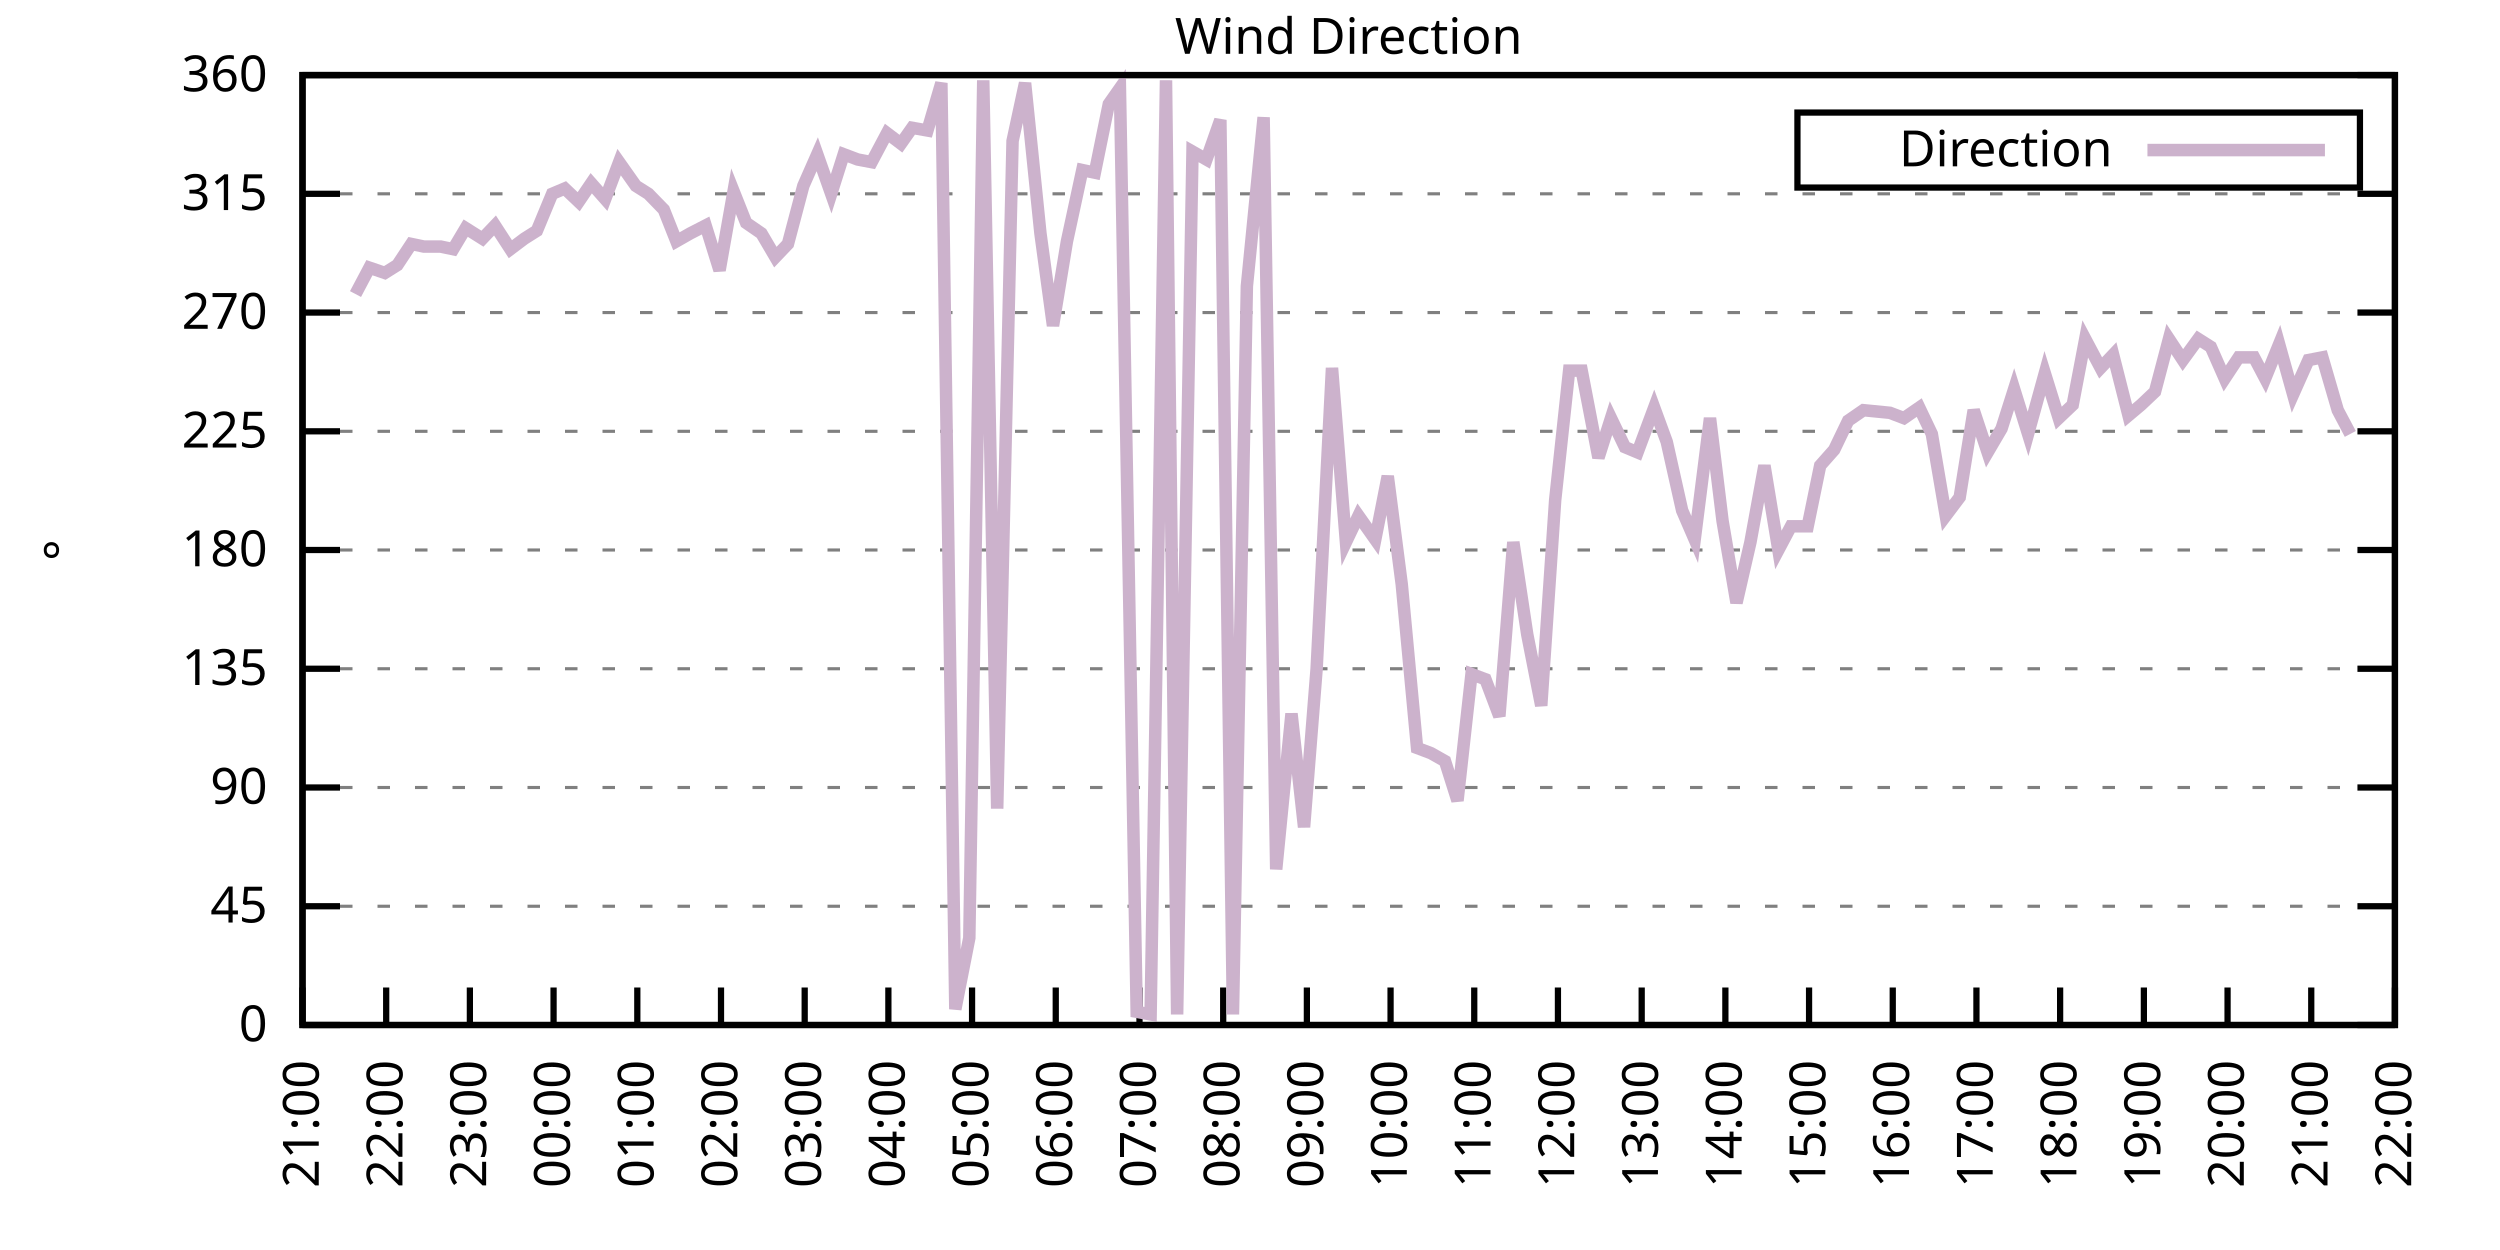
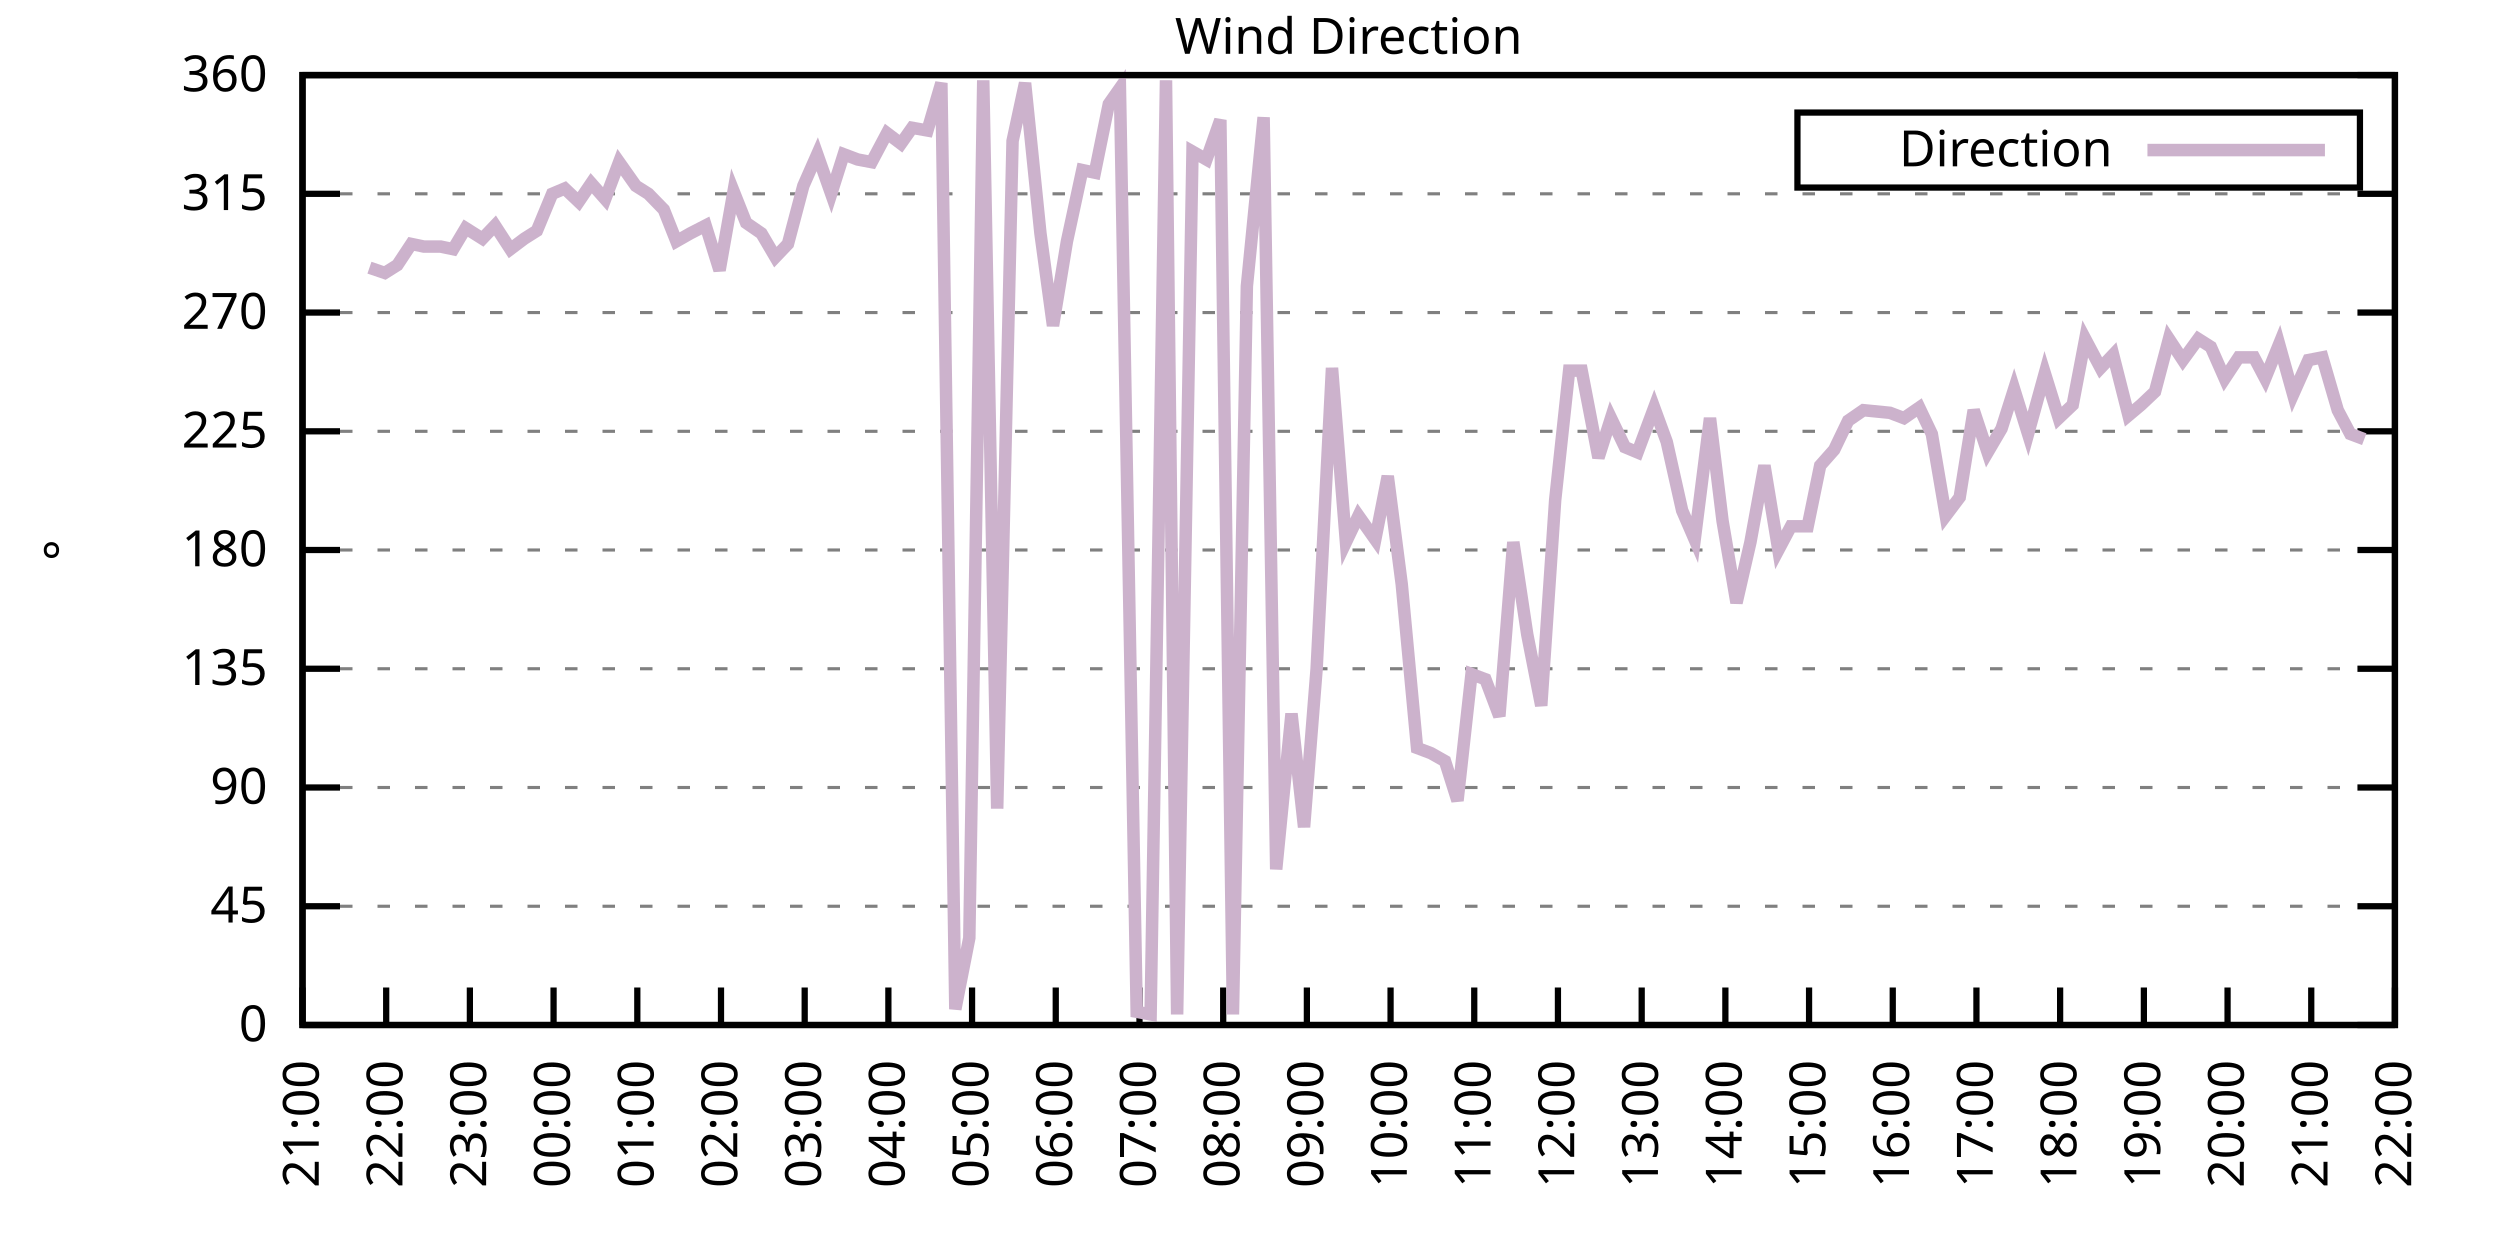
<svg xmlns="http://www.w3.org/2000/svg" xmlns:xlink="http://www.w3.org/1999/xlink" width="400" height="200" viewBox="0 0 400 200">
  <g id="gnuplot_canvas">
    <rect x="0" y="0" width="400" height="200" fill="none" />
    <defs>
      <circle id="gpDot" r="0.5" stroke-width="0.5" stroke="currentColor" />
      <path id="gpPt0" stroke-width="0.333" stroke="currentColor" d="M-1,0 h2 M0,-1 v2" />
      <path id="gpPt1" stroke-width="0.333" stroke="currentColor" d="M-1,-1 L1,1 M1,-1 L-1,1" />
      <path id="gpPt2" stroke-width="0.333" stroke="currentColor" d="M-1,0 L1,0 M0,-1 L0,1 M-1,-1 L1,1 M-1,1 L1,-1" />
      <rect id="gpPt3" stroke-width="0.333" stroke="currentColor" x="-1" y="-1" width="2" height="2" />
      <rect id="gpPt4" stroke-width="0.333" stroke="currentColor" fill="currentColor" x="-1" y="-1" width="2" height="2" />
      <circle id="gpPt5" stroke-width="0.333" stroke="currentColor" cx="0" cy="0" r="1" />
      <use xlink:href="#gpPt5" id="gpPt6" fill="currentColor" stroke="none" />
      <path id="gpPt7" stroke-width="0.333" stroke="currentColor" d="M0,-1.33 L-1.33,0.67 L1.33,0.67 z" />
      <use xlink:href="#gpPt7" id="gpPt8" fill="currentColor" stroke="none" />
      <use xlink:href="#gpPt7" id="gpPt9" stroke="currentColor" transform="rotate(180)" />
      <use xlink:href="#gpPt9" id="gpPt10" fill="currentColor" stroke="none" />
      <use xlink:href="#gpPt3" id="gpPt11" stroke="currentColor" transform="rotate(45)" />
      <use xlink:href="#gpPt11" id="gpPt12" fill="currentColor" stroke="none" />
      <path id="gpPt13" stroke-width="0.333" stroke="currentColor" d="M0,1.330 L1.265,0.411 L0.782,-1.067 L-0.782,-1.076 L-1.265,0.411 z" />
      <use xlink:href="#gpPt13" id="gpPt14" fill="currentColor" stroke="none" />
      <filter id="textbox" filterUnits="objectBoundingBox" x="0" y="0" height="1" width="1">
        <feFlood flood-color="white" flood-opacity="1" result="bgnd" />
        <feComposite in="SourceGraphic" in2="bgnd" operator="atop" />
      </filter>
      <filter id="greybox" filterUnits="objectBoundingBox" x="0" y="0" height="1" width="1">
        <feFlood flood-color="lightgrey" flood-opacity="1" result="grey" />
        <feComposite in="SourceGraphic" in2="grey" operator="atop" />
      </filter>
    </defs>
    <g fill="none" color="white" stroke="currentColor" stroke-width="1.00" stroke-linecap="butt" stroke-linejoin="miter">
</g>
    <g fill="none" color="black" stroke="currentColor" stroke-width="1.00" stroke-linecap="butt" stroke-linejoin="miter">
      <g stroke="none" shape-rendering="crispEdges">
        <polygon fill="rgb(255, 255, 255)" points="48.40,164.00 383.18,164.00 383.18,12.02 48.40,12.02 " />
      </g>
    </g>
    <g fill="none" color="black" stroke="currentColor" stroke-width="1.00" stroke-linecap="butt" stroke-linejoin="miter">
</g>
    <g fill="none" color="black" stroke="black" stroke-width="0.50" stroke-linecap="butt" stroke-linejoin="miter">
</g>
    <g fill="none" color="gray" stroke="currentColor" stroke-width="0.50" stroke-linecap="butt" stroke-linejoin="miter">
      <path stroke="gray" stroke-dasharray="2,4" class="gridline" d="M48.40,164.00 L383.19,164.00  " />
    </g>
    <g fill="none" color="gray" stroke="gray" stroke-width="1.00" stroke-linecap="butt" stroke-linejoin="miter">
</g>
    <g fill="none" color="black" stroke="currentColor" stroke-width="1.00" stroke-linecap="butt" stroke-linejoin="miter">
      <path stroke="black" d="M48.40,164.00 L54.40,164.00 M383.19,164.00 L377.19,164.00  " />
      <g transform="translate(42.80,166.60)" stroke="none" fill="black" font-family="Sans" font-size="8.00" text-anchor="end">
        <text>
          <tspan font-family="Sans"> 0</tspan>
        </text>
      </g>
    </g>
    <g fill="none" color="black" stroke="currentColor" stroke-width="1.00" stroke-linecap="butt" stroke-linejoin="miter">
</g>
    <g fill="none" color="black" stroke="black" stroke-width="0.50" stroke-linecap="butt" stroke-linejoin="miter">
</g>
    <g fill="none" color="gray" stroke="currentColor" stroke-width="0.50" stroke-linecap="butt" stroke-linejoin="miter">
      <path stroke="gray" stroke-dasharray="2,4" class="gridline" d="M48.40,145.00 L383.19,145.00  " />
    </g>
    <g fill="none" color="gray" stroke="gray" stroke-width="1.00" stroke-linecap="butt" stroke-linejoin="miter">
</g>
    <g fill="none" color="black" stroke="currentColor" stroke-width="1.00" stroke-linecap="butt" stroke-linejoin="miter">
      <path stroke="black" d="M48.40,145.00 L54.40,145.00 M383.19,145.00 L377.19,145.00  " />
      <g transform="translate(42.80,147.60)" stroke="none" fill="black" font-family="Sans" font-size="8.00" text-anchor="end">
        <text>
          <tspan font-family="Sans"> 45</tspan>
        </text>
      </g>
    </g>
    <g fill="none" color="black" stroke="currentColor" stroke-width="1.00" stroke-linecap="butt" stroke-linejoin="miter">
</g>
    <g fill="none" color="black" stroke="black" stroke-width="0.50" stroke-linecap="butt" stroke-linejoin="miter">
</g>
    <g fill="none" color="gray" stroke="currentColor" stroke-width="0.50" stroke-linecap="butt" stroke-linejoin="miter">
      <path stroke="gray" stroke-dasharray="2,4" class="gridline" d="M48.40,126.00 L383.19,126.00  " />
    </g>
    <g fill="none" color="gray" stroke="gray" stroke-width="1.00" stroke-linecap="butt" stroke-linejoin="miter">
</g>
    <g fill="none" color="black" stroke="currentColor" stroke-width="1.00" stroke-linecap="butt" stroke-linejoin="miter">
      <path stroke="black" d="M48.40,126.00 L54.40,126.00 M383.19,126.00 L377.19,126.00  " />
      <g transform="translate(42.80,128.60)" stroke="none" fill="black" font-family="Sans" font-size="8.00" text-anchor="end">
        <text>
          <tspan font-family="Sans"> 90</tspan>
        </text>
      </g>
    </g>
    <g fill="none" color="black" stroke="currentColor" stroke-width="1.00" stroke-linecap="butt" stroke-linejoin="miter">
</g>
    <g fill="none" color="black" stroke="black" stroke-width="0.50" stroke-linecap="butt" stroke-linejoin="miter">
</g>
    <g fill="none" color="gray" stroke="currentColor" stroke-width="0.50" stroke-linecap="butt" stroke-linejoin="miter">
      <path stroke="gray" stroke-dasharray="2,4" class="gridline" d="M48.40,107.00 L383.19,107.00  " />
    </g>
    <g fill="none" color="gray" stroke="gray" stroke-width="1.00" stroke-linecap="butt" stroke-linejoin="miter">
</g>
    <g fill="none" color="black" stroke="currentColor" stroke-width="1.00" stroke-linecap="butt" stroke-linejoin="miter">
      <path stroke="black" d="M48.40,107.00 L54.40,107.00 M383.19,107.00 L377.19,107.00  " />
      <g transform="translate(42.80,109.60)" stroke="none" fill="black" font-family="Sans" font-size="8.00" text-anchor="end">
        <text>
          <tspan font-family="Sans"> 135</tspan>
        </text>
      </g>
    </g>
    <g fill="none" color="black" stroke="currentColor" stroke-width="1.00" stroke-linecap="butt" stroke-linejoin="miter">
</g>
    <g fill="none" color="black" stroke="black" stroke-width="0.50" stroke-linecap="butt" stroke-linejoin="miter">
</g>
    <g fill="none" color="gray" stroke="currentColor" stroke-width="0.50" stroke-linecap="butt" stroke-linejoin="miter">
      <path stroke="gray" stroke-dasharray="2,4" class="gridline" d="M48.40,88.00 L383.19,88.00  " />
    </g>
    <g fill="none" color="gray" stroke="gray" stroke-width="1.00" stroke-linecap="butt" stroke-linejoin="miter">
</g>
    <g fill="none" color="black" stroke="currentColor" stroke-width="1.00" stroke-linecap="butt" stroke-linejoin="miter">
      <path stroke="black" d="M48.40,88.00 L54.40,88.00 M383.19,88.00 L377.19,88.00  " />
      <g transform="translate(42.80,90.60)" stroke="none" fill="black" font-family="Sans" font-size="8.00" text-anchor="end">
        <text>
          <tspan font-family="Sans"> 180</tspan>
        </text>
      </g>
    </g>
    <g fill="none" color="black" stroke="currentColor" stroke-width="1.00" stroke-linecap="butt" stroke-linejoin="miter">
</g>
    <g fill="none" color="black" stroke="black" stroke-width="0.50" stroke-linecap="butt" stroke-linejoin="miter">
</g>
    <g fill="none" color="gray" stroke="currentColor" stroke-width="0.50" stroke-linecap="butt" stroke-linejoin="miter">
      <path stroke="gray" stroke-dasharray="2,4" class="gridline" d="M48.40,69.01 L383.19,69.01  " />
    </g>
    <g fill="none" color="gray" stroke="gray" stroke-width="1.00" stroke-linecap="butt" stroke-linejoin="miter">
</g>
    <g fill="none" color="black" stroke="currentColor" stroke-width="1.00" stroke-linecap="butt" stroke-linejoin="miter">
      <path stroke="black" d="M48.40,69.01 L54.40,69.01 M383.19,69.01 L377.19,69.01  " />
      <g transform="translate(42.80,71.61)" stroke="none" fill="black" font-family="Sans" font-size="8.00" text-anchor="end">
        <text>
          <tspan font-family="Sans"> 225</tspan>
        </text>
      </g>
    </g>
    <g fill="none" color="black" stroke="currentColor" stroke-width="1.00" stroke-linecap="butt" stroke-linejoin="miter">
</g>
    <g fill="none" color="black" stroke="black" stroke-width="0.50" stroke-linecap="butt" stroke-linejoin="miter">
</g>
    <g fill="none" color="gray" stroke="currentColor" stroke-width="0.50" stroke-linecap="butt" stroke-linejoin="miter">
      <path stroke="gray" stroke-dasharray="2,4" class="gridline" d="M48.40,50.01 L383.19,50.01  " />
    </g>
    <g fill="none" color="gray" stroke="gray" stroke-width="1.00" stroke-linecap="butt" stroke-linejoin="miter">
</g>
    <g fill="none" color="black" stroke="currentColor" stroke-width="1.00" stroke-linecap="butt" stroke-linejoin="miter">
      <path stroke="black" d="M48.40,50.01 L54.40,50.01 M383.19,50.01 L377.19,50.01  " />
      <g transform="translate(42.80,52.61)" stroke="none" fill="black" font-family="Sans" font-size="8.00" text-anchor="end">
        <text>
          <tspan font-family="Sans"> 270</tspan>
        </text>
      </g>
    </g>
    <g fill="none" color="black" stroke="currentColor" stroke-width="1.00" stroke-linecap="butt" stroke-linejoin="miter">
</g>
    <g fill="none" color="black" stroke="black" stroke-width="0.50" stroke-linecap="butt" stroke-linejoin="miter">
</g>
    <g fill="none" color="gray" stroke="currentColor" stroke-width="0.50" stroke-linecap="butt" stroke-linejoin="miter">
      <path stroke="gray" stroke-dasharray="2,4" class="gridline" d="M48.40,31.01 L383.19,31.01  " />
    </g>
    <g fill="none" color="gray" stroke="gray" stroke-width="1.00" stroke-linecap="butt" stroke-linejoin="miter">
</g>
    <g fill="none" color="black" stroke="currentColor" stroke-width="1.00" stroke-linecap="butt" stroke-linejoin="miter">
      <path stroke="black" d="M48.40,31.01 L54.40,31.01 M383.19,31.01 L377.19,31.01  " />
      <g transform="translate(42.80,33.61)" stroke="none" fill="black" font-family="Sans" font-size="8.00" text-anchor="end">
        <text>
          <tspan font-family="Sans"> 315</tspan>
        </text>
      </g>
    </g>
    <g fill="none" color="black" stroke="currentColor" stroke-width="1.00" stroke-linecap="butt" stroke-linejoin="miter">
</g>
    <g fill="none" color="black" stroke="black" stroke-width="0.50" stroke-linecap="butt" stroke-linejoin="miter">
</g>
    <g fill="none" color="gray" stroke="currentColor" stroke-width="0.50" stroke-linecap="butt" stroke-linejoin="miter">
      <path stroke="gray" stroke-dasharray="2,4" class="gridline" d="M48.40,12.01 L383.19,12.01  " />
    </g>
    <g fill="none" color="gray" stroke="gray" stroke-width="1.00" stroke-linecap="butt" stroke-linejoin="miter">
</g>
    <g fill="none" color="black" stroke="currentColor" stroke-width="1.00" stroke-linecap="butt" stroke-linejoin="miter">
      <path stroke="black" d="M48.40,12.01 L54.40,12.01 M383.19,12.01 L377.19,12.01  " />
      <g transform="translate(42.80,14.61)" stroke="none" fill="black" font-family="Sans" font-size="8.00" text-anchor="end">
        <text>
          <tspan font-family="Sans"> 360</tspan>
        </text>
      </g>
    </g>
    <g fill="none" color="black" stroke="currentColor" stroke-width="1.00" stroke-linecap="butt" stroke-linejoin="miter">
      <path stroke="black" d="M48.40,164.00 L48.40,158.00  " />
      <g transform="translate(51.00,169.60) rotate(270.00)" stroke="none" fill="black" font-family="Sans" font-size="8.00" text-anchor="end">
        <text>
          <tspan font-family="Sans">21:00</tspan>
        </text>
      </g>
    </g>
    <g fill="none" color="black" stroke="currentColor" stroke-width="1.00" stroke-linecap="butt" stroke-linejoin="miter">
      <path stroke="black" d="M61.79,164.00 L61.79,158.00  " />
      <g transform="translate(64.39,169.60) rotate(270.00)" stroke="none" fill="black" font-family="Sans" font-size="8.00" text-anchor="end">
        <text>
          <tspan font-family="Sans">22:00</tspan>
        </text>
      </g>
    </g>
    <g fill="none" color="black" stroke="currentColor" stroke-width="1.00" stroke-linecap="butt" stroke-linejoin="miter">
      <path stroke="black" d="M75.18,164.00 L75.18,158.00  " />
      <g transform="translate(77.78,169.60) rotate(270.00)" stroke="none" fill="black" font-family="Sans" font-size="8.00" text-anchor="end">
        <text>
          <tspan font-family="Sans">23:00</tspan>
        </text>
      </g>
    </g>
    <g fill="none" color="black" stroke="currentColor" stroke-width="1.00" stroke-linecap="butt" stroke-linejoin="miter">
      <path stroke="black" d="M88.57,164.00 L88.57,158.00  " />
      <g transform="translate(91.17,169.60) rotate(270.00)" stroke="none" fill="black" font-family="Sans" font-size="8.00" text-anchor="end">
        <text>
          <tspan font-family="Sans">00:00</tspan>
        </text>
      </g>
    </g>
    <g fill="none" color="black" stroke="currentColor" stroke-width="1.00" stroke-linecap="butt" stroke-linejoin="miter">
      <path stroke="black" d="M101.97,164.00 L101.97,158.00  " />
      <g transform="translate(104.57,169.60) rotate(270.00)" stroke="none" fill="black" font-family="Sans" font-size="8.00" text-anchor="end">
        <text>
          <tspan font-family="Sans">01:00</tspan>
        </text>
      </g>
    </g>
    <g fill="none" color="black" stroke="currentColor" stroke-width="1.00" stroke-linecap="butt" stroke-linejoin="miter">
      <path stroke="black" d="M115.36,164.00 L115.36,158.00  " />
      <g transform="translate(117.96,169.60) rotate(270.00)" stroke="none" fill="black" font-family="Sans" font-size="8.00" text-anchor="end">
        <text>
          <tspan font-family="Sans">02:00</tspan>
        </text>
      </g>
    </g>
    <g fill="none" color="black" stroke="currentColor" stroke-width="1.00" stroke-linecap="butt" stroke-linejoin="miter">
      <path stroke="black" d="M128.75,164.00 L128.75,158.00  " />
      <g transform="translate(131.35,169.60) rotate(270.00)" stroke="none" fill="black" font-family="Sans" font-size="8.00" text-anchor="end">
        <text>
          <tspan font-family="Sans">03:00</tspan>
        </text>
      </g>
    </g>
    <g fill="none" color="black" stroke="currentColor" stroke-width="1.00" stroke-linecap="butt" stroke-linejoin="miter">
      <path stroke="black" d="M142.14,164.00 L142.14,158.00  " />
      <g transform="translate(144.74,169.60) rotate(270.00)" stroke="none" fill="black" font-family="Sans" font-size="8.00" text-anchor="end">
        <text>
          <tspan font-family="Sans">04:00</tspan>
        </text>
      </g>
    </g>
    <g fill="none" color="black" stroke="currentColor" stroke-width="1.00" stroke-linecap="butt" stroke-linejoin="miter">
      <path stroke="black" d="M155.53,164.00 L155.53,158.00  " />
      <g transform="translate(158.13,169.60) rotate(270.00)" stroke="none" fill="black" font-family="Sans" font-size="8.00" text-anchor="end">
        <text>
          <tspan font-family="Sans">05:00</tspan>
        </text>
      </g>
    </g>
    <g fill="none" color="black" stroke="currentColor" stroke-width="1.00" stroke-linecap="butt" stroke-linejoin="miter">
      <path stroke="black" d="M168.92,164.00 L168.92,158.00  " />
      <g transform="translate(171.52,169.60) rotate(270.00)" stroke="none" fill="black" font-family="Sans" font-size="8.00" text-anchor="end">
        <text>
          <tspan font-family="Sans">06:00</tspan>
        </text>
      </g>
    </g>
    <g fill="none" color="black" stroke="currentColor" stroke-width="1.00" stroke-linecap="butt" stroke-linejoin="miter">
      <path stroke="black" d="M182.32,164.00 L182.32,158.00  " />
      <g transform="translate(184.92,169.60) rotate(270.00)" stroke="none" fill="black" font-family="Sans" font-size="8.00" text-anchor="end">
        <text>
          <tspan font-family="Sans">07:00</tspan>
        </text>
      </g>
    </g>
    <g fill="none" color="black" stroke="currentColor" stroke-width="1.00" stroke-linecap="butt" stroke-linejoin="miter">
      <path stroke="black" d="M195.71,164.00 L195.71,158.00  " />
      <g transform="translate(198.31,169.60) rotate(270.00)" stroke="none" fill="black" font-family="Sans" font-size="8.00" text-anchor="end">
        <text>
          <tspan font-family="Sans">08:00</tspan>
        </text>
      </g>
    </g>
    <g fill="none" color="black" stroke="currentColor" stroke-width="1.00" stroke-linecap="butt" stroke-linejoin="miter">
      <path stroke="black" d="M209.10,164.00 L209.10,158.00  " />
      <g transform="translate(211.70,169.60) rotate(270.00)" stroke="none" fill="black" font-family="Sans" font-size="8.00" text-anchor="end">
        <text>
          <tspan font-family="Sans">09:00</tspan>
        </text>
      </g>
    </g>
    <g fill="none" color="black" stroke="currentColor" stroke-width="1.00" stroke-linecap="butt" stroke-linejoin="miter">
      <path stroke="black" d="M222.49,164.00 L222.49,158.00  " />
      <g transform="translate(225.09,169.60) rotate(270.00)" stroke="none" fill="black" font-family="Sans" font-size="8.00" text-anchor="end">
        <text>
          <tspan font-family="Sans">10:00</tspan>
        </text>
      </g>
    </g>
    <g fill="none" color="black" stroke="currentColor" stroke-width="1.00" stroke-linecap="butt" stroke-linejoin="miter">
      <path stroke="black" d="M235.88,164.00 L235.88,158.00  " />
      <g transform="translate(238.48,169.60) rotate(270.00)" stroke="none" fill="black" font-family="Sans" font-size="8.00" text-anchor="end">
        <text>
          <tspan font-family="Sans">11:00</tspan>
        </text>
      </g>
    </g>
    <g fill="none" color="black" stroke="currentColor" stroke-width="1.00" stroke-linecap="butt" stroke-linejoin="miter">
      <path stroke="black" d="M249.27,164.00 L249.27,158.00  " />
      <g transform="translate(251.87,169.60) rotate(270.00)" stroke="none" fill="black" font-family="Sans" font-size="8.00" text-anchor="end">
        <text>
          <tspan font-family="Sans">12:00</tspan>
        </text>
      </g>
    </g>
    <g fill="none" color="black" stroke="currentColor" stroke-width="1.00" stroke-linecap="butt" stroke-linejoin="miter">
      <path stroke="black" d="M262.67,164.00 L262.67,158.00  " />
      <g transform="translate(265.27,169.60) rotate(270.00)" stroke="none" fill="black" font-family="Sans" font-size="8.00" text-anchor="end">
        <text>
          <tspan font-family="Sans">13:00</tspan>
        </text>
      </g>
    </g>
    <g fill="none" color="black" stroke="currentColor" stroke-width="1.00" stroke-linecap="butt" stroke-linejoin="miter">
      <path stroke="black" d="M276.06,164.00 L276.06,158.00  " />
      <g transform="translate(278.66,169.60) rotate(270.00)" stroke="none" fill="black" font-family="Sans" font-size="8.00" text-anchor="end">
        <text>
          <tspan font-family="Sans">14:00</tspan>
        </text>
      </g>
    </g>
    <g fill="none" color="black" stroke="currentColor" stroke-width="1.00" stroke-linecap="butt" stroke-linejoin="miter">
      <path stroke="black" d="M289.45,164.00 L289.45,158.00  " />
      <g transform="translate(292.05,169.60) rotate(270.00)" stroke="none" fill="black" font-family="Sans" font-size="8.00" text-anchor="end">
        <text>
          <tspan font-family="Sans">15:00</tspan>
        </text>
      </g>
    </g>
    <g fill="none" color="black" stroke="currentColor" stroke-width="1.00" stroke-linecap="butt" stroke-linejoin="miter">
      <path stroke="black" d="M302.84,164.00 L302.84,158.00  " />
      <g transform="translate(305.44,169.60) rotate(270.00)" stroke="none" fill="black" font-family="Sans" font-size="8.00" text-anchor="end">
        <text>
          <tspan font-family="Sans">16:00</tspan>
        </text>
      </g>
    </g>
    <g fill="none" color="black" stroke="currentColor" stroke-width="1.00" stroke-linecap="butt" stroke-linejoin="miter">
      <path stroke="black" d="M316.23,164.00 L316.23,158.00  " />
      <g transform="translate(318.83,169.60) rotate(270.00)" stroke="none" fill="black" font-family="Sans" font-size="8.00" text-anchor="end">
        <text>
          <tspan font-family="Sans">17:00</tspan>
        </text>
      </g>
    </g>
    <g fill="none" color="black" stroke="currentColor" stroke-width="1.00" stroke-linecap="butt" stroke-linejoin="miter">
      <path stroke="black" d="M329.62,164.00 L329.62,158.00  " />
      <g transform="translate(332.22,169.60) rotate(270.00)" stroke="none" fill="black" font-family="Sans" font-size="8.00" text-anchor="end">
        <text>
          <tspan font-family="Sans">18:00</tspan>
        </text>
      </g>
    </g>
    <g fill="none" color="black" stroke="currentColor" stroke-width="1.00" stroke-linecap="butt" stroke-linejoin="miter">
      <path stroke="black" d="M343.02,164.00 L343.02,158.00  " />
      <g transform="translate(345.62,169.60) rotate(270.00)" stroke="none" fill="black" font-family="Sans" font-size="8.00" text-anchor="end">
        <text>
          <tspan font-family="Sans">19:00</tspan>
        </text>
      </g>
    </g>
    <g fill="none" color="black" stroke="currentColor" stroke-width="1.00" stroke-linecap="butt" stroke-linejoin="miter">
      <path stroke="black" d="M356.41,164.00 L356.41,158.00  " />
      <g transform="translate(359.01,169.60) rotate(270.00)" stroke="none" fill="black" font-family="Sans" font-size="8.00" text-anchor="end">
        <text>
          <tspan font-family="Sans">20:00</tspan>
        </text>
      </g>
    </g>
    <g fill="none" color="black" stroke="currentColor" stroke-width="1.00" stroke-linecap="butt" stroke-linejoin="miter">
      <path stroke="black" d="M369.80,164.00 L369.80,158.00  " />
      <g transform="translate(372.40,169.60) rotate(270.00)" stroke="none" fill="black" font-family="Sans" font-size="8.00" text-anchor="end">
        <text>
          <tspan font-family="Sans">21:00</tspan>
        </text>
      </g>
    </g>
    <g fill="none" color="black" stroke="currentColor" stroke-width="1.00" stroke-linecap="butt" stroke-linejoin="miter">
      <path stroke="black" d="M383.19,164.00 L383.19,158.00  " />
      <g transform="translate(385.79,169.60) rotate(270.00)" stroke="none" fill="black" font-family="Sans" font-size="8.00" text-anchor="end">
        <text>
          <tspan font-family="Sans">22:00</tspan>
        </text>
      </g>
    </g>
    <g fill="none" color="black" stroke="currentColor" stroke-width="1.00" stroke-linecap="butt" stroke-linejoin="miter">
</g>
    <g fill="none" color="black" stroke="currentColor" stroke-width="1.00" stroke-linecap="butt" stroke-linejoin="miter">
      <path stroke="black" d="M48.40,12.01 L48.40,164.00 L383.19,164.00 L383.19,12.01 L48.40,12.01 Z  " />
    </g>
    <g fill="none" color="black" stroke="currentColor" stroke-width="1.00" stroke-linecap="butt" stroke-linejoin="miter">
</g>
    <g fill="none" color="black" stroke="currentColor" stroke-width="1.00" stroke-linecap="butt" stroke-linejoin="miter">
      <path stroke="black" d="M287.59,30.01 L287.59,18.01 L377.59,18.01 L377.59,30.01 L287.59,30.01 Z  " />
    </g>
    <g id="Wind_direction_plot_1">
      <g fill="none" color="white" stroke="black" stroke-width="2.00" stroke-linecap="butt" stroke-linejoin="miter">
</g>
      <g fill="none" color="black" stroke="currentColor" stroke-width="2.00" stroke-linecap="butt" stroke-linejoin="miter">
        <g transform="translate(337.99,26.61)" stroke="none" fill="black" font-family="Sans" font-size="8.00" text-anchor="end">
          <text>
            <tspan font-family="Sans">Direction</tspan>
          </text>
        </g>
      </g>
      <g fill="none" color="black" stroke="currentColor" stroke-width="2.00" stroke-linecap="butt" stroke-linejoin="miter">
-         <path stroke="rgb(204, 178, 204)" d="M343.59,24.01 L371.99,24.01 M56.88,47.05 L59.11,42.83 L61.57,43.67 L63.58,42.41 L65.81,39.03 L67.82,39.45   L70.50,39.45 L72.50,39.87 L74.51,36.50 L77.19,38.19 L79.20,36.08 L81.66,39.87 L83.89,38.19 L85.90,36.92   L88.35,31.01 L90.36,30.16 L92.59,32.28 L94.60,29.32 L96.83,31.85 L99.06,25.94 L101.74,29.74 L103.75,31.01   L106.21,33.54 L108.22,38.61 L110.45,37.34 L112.90,36.08 L115.13,43.25 L117.37,30.59 L119.38,35.65 L121.83,37.34   L124.06,41.14 L126.07,39.03 L128.53,29.74 L130.76,24.68 L132.99,31.01 L135.00,24.68 L137.23,25.52 L139.46,25.94   L141.92,21.30 L144.15,22.99 L145.94,20.45 L148.39,20.88 L150.62,13.28 L152.85,161.47 L155.09,150.07 L157.32,12.85   L159.55,129.38 L162.01,22.56 L164.01,13.28 L166.47,37.34 L168.48,52.12 L170.71,38.61 L173.17,27.21 L175.17,27.63   L177.41,16.65 L179.19,14.12 L181.87,161.89 L184.10,162.31 L186.56,12.85 L188.34,162.31 L190.80,24.25 L193.03,25.52   L195.26,19.19 L197.27,162.31 L199.50,45.79 L202.18,18.77 L204.19,139.09 L206.64,114.18 L208.65,132.34 L210.66,107.00   L213.12,58.87 L215.35,86.74 L217.36,82.52 L220.04,86.32 L222.04,76.18 L224.28,93.49 L226.73,119.67 L228.96,120.51   L231.20,121.78 L233.20,128.11 L235.44,107.85 L237.67,108.69 L239.90,114.60 L242.13,86.74 L244.36,101.52 L246.60,112.91   L248.83,79.98 L251.06,59.30 L253.07,59.30 L255.75,73.23 L257.76,66.90 L259.99,71.54 L262.00,72.38 L264.67,65.21   L266.68,70.70 L269.14,81.67 L271.15,86.32 L273.60,66.90 L275.61,83.36 L277.84,96.45 L280.07,86.74 L282.31,74.49   L284.54,88.00 L286.55,84.21 L289.23,84.21 L291.23,74.49 L293.47,71.96 L295.70,67.32 L298.15,65.63 L302.39,66.05   L304.63,66.90 L307.08,65.21 L309.09,69.43 L311.32,82.52 L313.55,79.56 L315.79,65.63 L318.02,72.38 L320.25,68.58   L322.26,62.25 L324.49,69.43 L327.17,59.72 L329.40,66.90 L331.63,64.78 L333.64,54.23 L336.10,58.87 L338.10,56.76   L340.56,66.47 L342.57,64.78 L344.80,62.67 L347.03,54.23 L349.26,57.61 L351.72,54.23 L353.73,55.50 L355.96,60.56   L358.19,57.18 L360.65,57.18 L362.43,60.56 L364.66,55.07 L366.90,63.10 L369.35,57.61 L371.58,57.18 L374.04,65.63   L376.05,69.43  " />
+         <path stroke="rgb(204, 178, 204)" d="M343.59,24.01 L371.99,24.01 M59.11,42.83 L61.57,43.67 L63.58,42.41 L65.81,39.03 L67.82,39.45 L70.50,39.45   L72.50,39.87 L74.51,36.50 L77.19,38.19 L79.20,36.08 L81.66,39.87 L83.89,38.19 L85.90,36.92 L88.35,31.01   L90.36,30.16 L92.59,32.28 L94.60,29.32 L96.83,31.85 L99.06,25.94 L101.74,29.74 L103.75,31.01 L106.21,33.54   L108.22,38.61 L110.45,37.34 L112.90,36.08 L115.13,43.25 L117.37,30.59 L119.38,35.65 L121.83,37.34 L124.06,41.14   L126.07,39.03 L128.53,29.74 L130.76,24.68 L132.99,31.01 L135.00,24.68 L137.23,25.52 L139.46,25.94 L141.92,21.30   L144.15,22.99 L145.94,20.45 L148.39,20.88 L150.62,13.28 L152.85,161.47 L155.09,150.07 L157.32,12.85 L159.55,129.38   L162.01,22.56 L164.01,13.28 L166.47,37.34 L168.48,52.12 L170.71,38.61 L173.17,27.21 L175.17,27.63 L177.41,16.65   L179.19,14.12 L181.87,161.89 L184.10,162.31 L186.56,12.85 L188.34,162.31 L190.80,24.25 L193.03,25.52 L195.26,19.19   L197.27,162.31 L199.50,45.79 L202.18,18.77 L204.19,139.09 L206.64,114.18 L208.65,132.34 L210.66,107.00 L213.12,58.87   L215.35,86.74 L217.36,82.52 L220.04,86.32 L222.04,76.18 L224.28,93.49 L226.73,119.67 L228.96,120.51 L231.20,121.78   L233.20,128.11 L235.44,107.85 L237.67,108.69 L239.90,114.60 L242.13,86.74 L244.36,101.52 L246.60,112.91 L248.83,79.98   L251.06,59.30 L253.07,59.30 L255.75,73.23 L257.76,66.90 L259.99,71.54 L262.00,72.38 L264.67,65.21 L266.68,70.70   L269.14,81.67 L271.15,86.32 L273.60,66.90 L275.61,83.36 L277.84,96.45 L280.07,86.74 L282.31,74.49 L284.54,88.00   L286.55,84.21 L289.23,84.21 L291.23,74.49 L293.47,71.96 L295.70,67.32 L298.15,65.63 L302.39,66.05 L304.63,66.90   L307.08,65.21 L309.09,69.43 L311.32,82.52 L313.55,79.56 L315.79,65.63 L318.02,72.38 L320.25,68.58 L322.26,62.25   L324.49,69.43 L327.17,59.72 L329.40,66.90 L331.63,64.78 L333.64,54.23 L336.10,58.87 L338.10,56.76 L340.56,66.47   L342.57,64.78 L344.80,62.67 L347.03,54.23 L349.26,57.61 L351.72,54.23 L353.73,55.50 L355.96,60.56 L358.19,57.18   L360.65,57.18 L362.43,60.56 L364.66,55.07 L366.90,63.10 L369.35,57.61 L371.58,57.18 L374.04,65.63 L376.05,69.43   L378.28,70.27  " />
      </g>
    </g>
    <g fill="none" color="black" stroke="currentColor" stroke-width="2.00" stroke-linecap="butt" stroke-linejoin="miter">
</g>
    <g fill="none" color="black" stroke="black" stroke-width="1.00" stroke-linecap="butt" stroke-linejoin="miter">
</g>
    <g fill="none" color="black" stroke="currentColor" stroke-width="1.00" stroke-linecap="butt" stroke-linejoin="miter">
      <path stroke="black" d="M48.40,12.01 L48.40,164.00 L383.19,164.00 L383.19,12.01 L48.40,12.01 Z  " />
      <g transform="translate(12.80,88.01) rotate(270.00)" stroke="none" fill="black" font-family="Sans" font-size="8.00" text-anchor="middle">
        <text>
          <tspan font-family="Sans">°</tspan>
        </text>
      </g>
    </g>
    <g fill="none" color="black" stroke="currentColor" stroke-width="1.00" stroke-linecap="butt" stroke-linejoin="miter">
</g>
    <g fill="none" color="black" stroke="currentColor" stroke-width="1.00" stroke-linecap="butt" stroke-linejoin="miter">
      <g transform="translate(215.79,8.61)" stroke="none" fill="black" font-family="Sans" font-size="8.00" text-anchor="middle">
        <text>
          <tspan font-family="Sans">Wind Direction</tspan>
        </text>
      </g>
    </g>
    <g fill="none" color="black" stroke="currentColor" stroke-width="1.00" stroke-linecap="butt" stroke-linejoin="miter">
</g>
  </g>
</svg>
